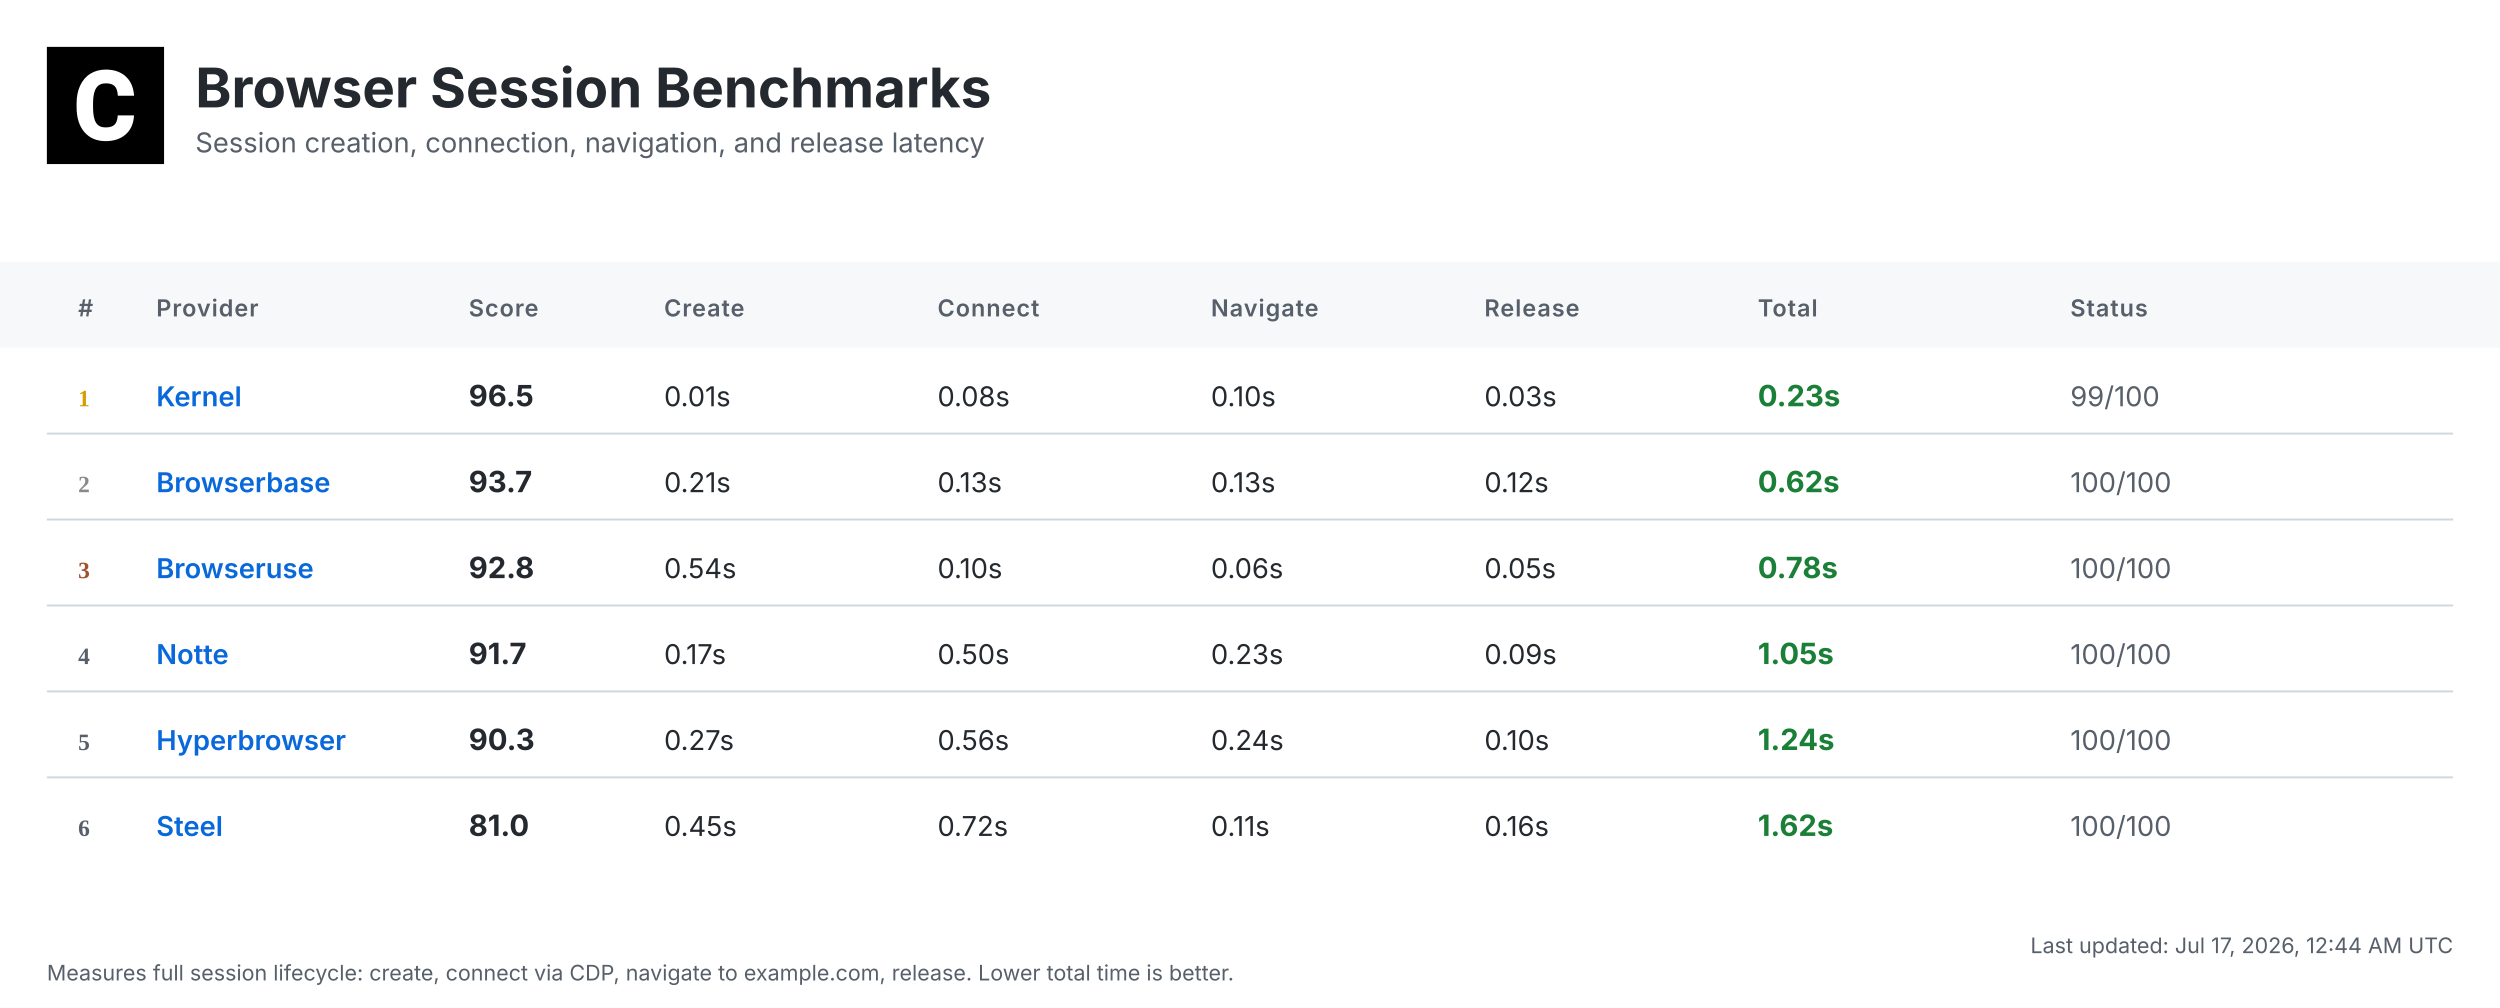
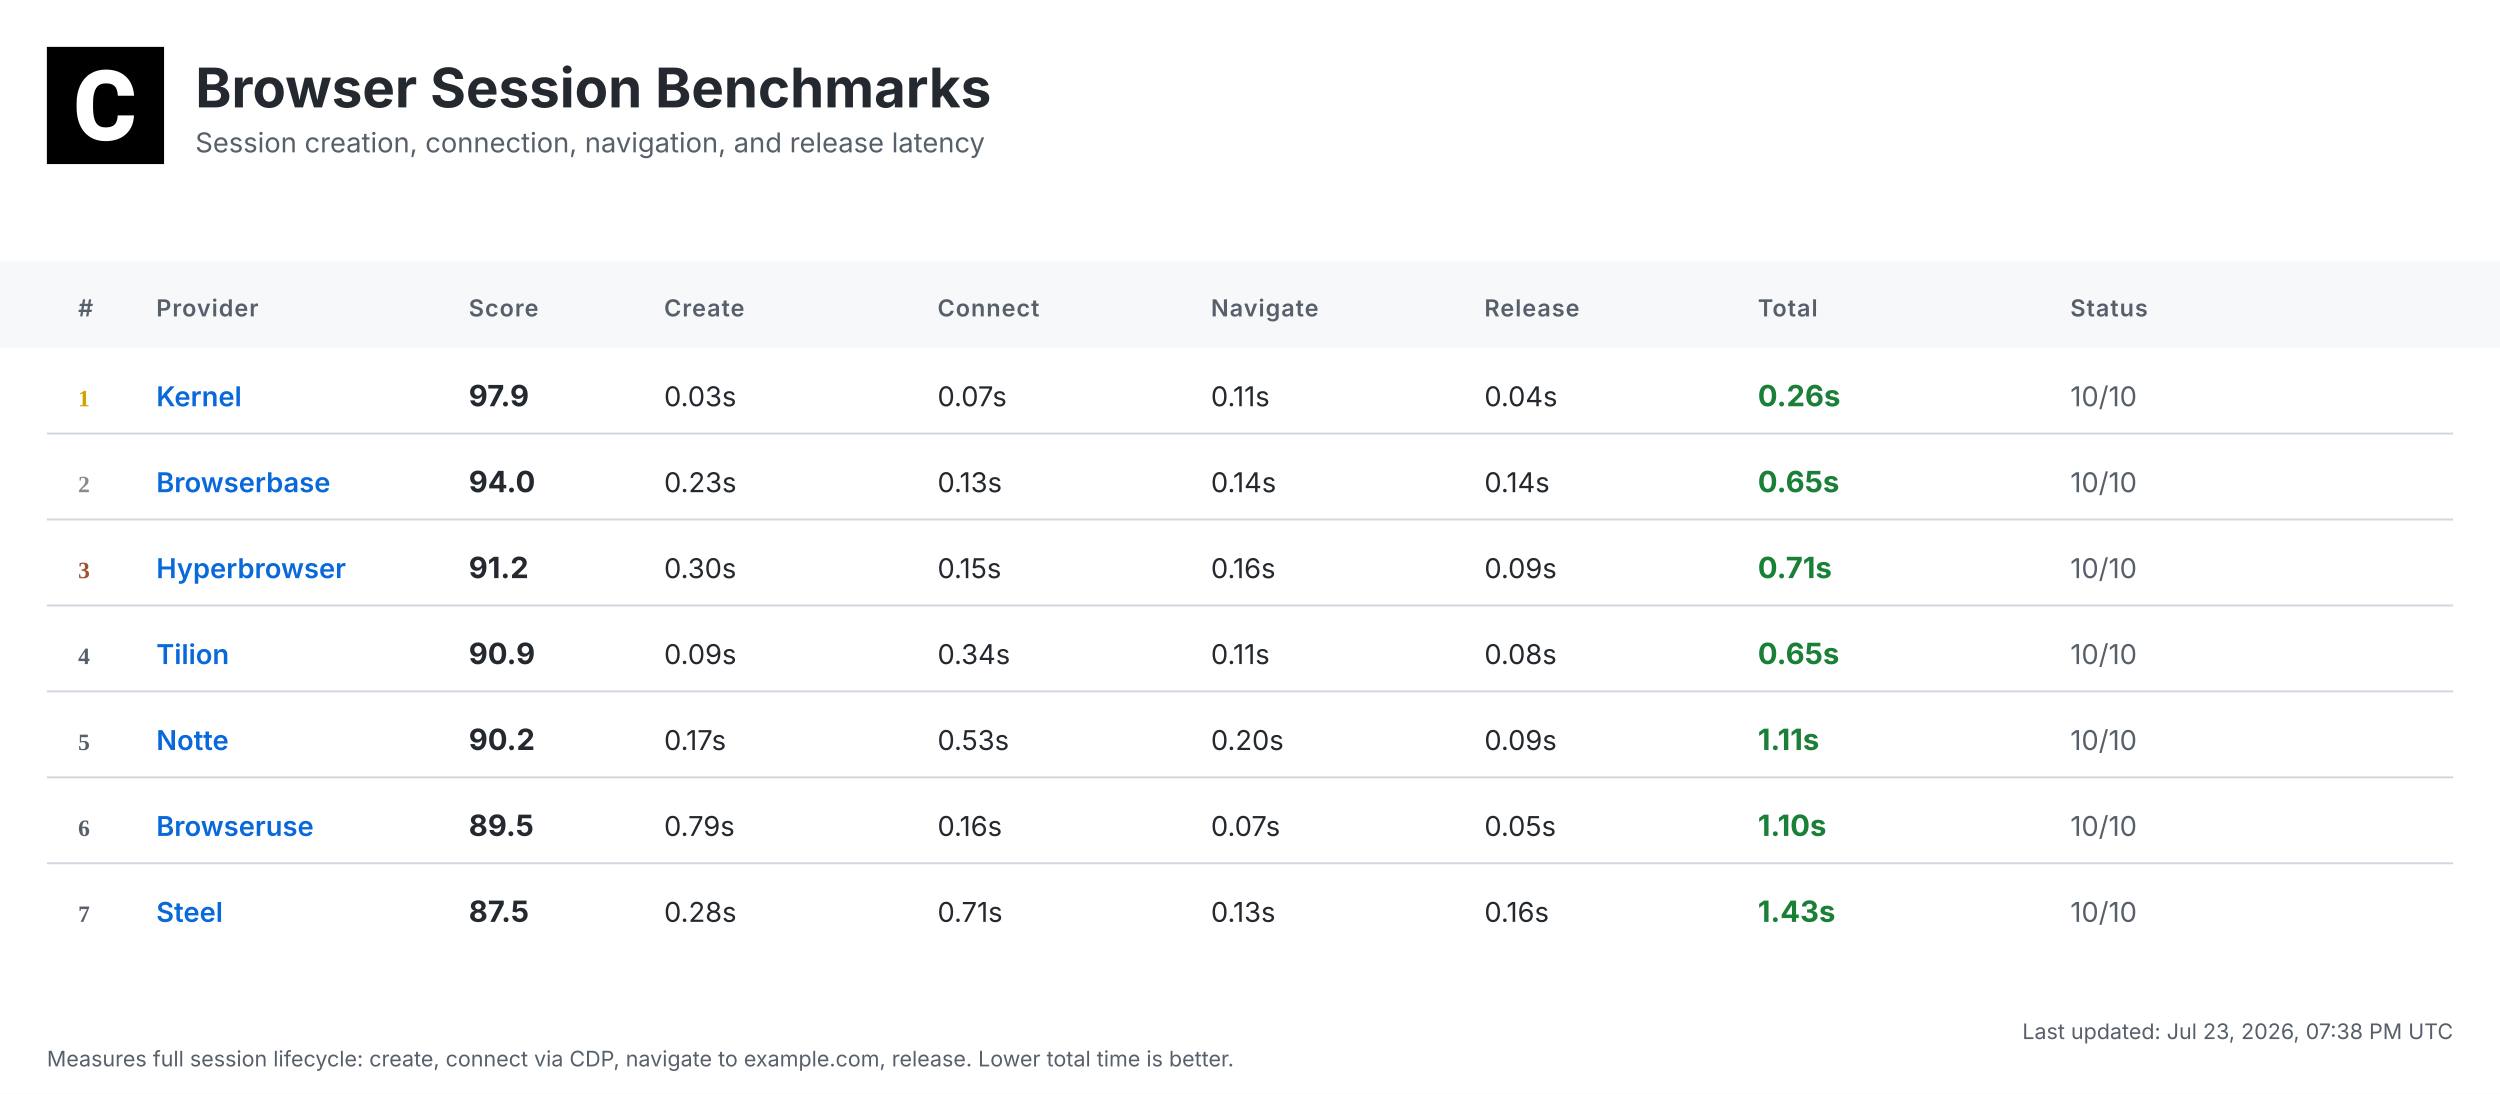
- <svg xmlns="http://www.w3.org/2000/svg" width="1280" height="516" viewBox="0 0 1280 516">
+ <svg xmlns="http://www.w3.org/2000/svg" width="1280" height="560" viewBox="0 0 1280 560">
  <defs>
    <linearGradient id="headerGrad" x1="0%" y1="0%" x2="100%" y2="100%">
      <stop offset="0%" style="stop-color:#f6f8fa;stop-opacity:1" />
      <stop offset="100%" style="stop-color:#ffffff;stop-opacity:1" />
    </linearGradient>
  </defs>
  <style>
    .bg { fill: #ffffff; }
    .header-bg { fill: url(#headerGrad); }
    .table-header-bg { fill: #f6f8fa; }
    .table-header { font: 600 12px 'Inter', 'SF Pro Display', -apple-system, BlinkMacSystemFont, 'Segoe UI', Roboto, Helvetica, Arial, sans-serif; fill: #57606a; text-transform: uppercase; letter-spacing: 0.5px; }
    .row { font: 14px 'Inter', 'SF Pro Display', -apple-system, BlinkMacSystemFont, 'Segoe UI', Roboto, Helvetica, Arial, sans-serif; fill: #24292f; }
    .rank { font-weight: 700; fill: #57606a; }
    .rank-1 { fill: #d4a000; }
    .rank-2 { fill: #8a8a8a; }
    .rank-3 { fill: #a0522d; }
    .provider { font-weight: 600; fill: #0969da; }
    .total { font-weight: 700; font-size: 15px; }
    .fast { fill: #1a7f37; }
    .medium { fill: #9a6700; }
    .slow { fill: #cf222e; }
    .status { fill: #57606a; }
    .divider { stroke: #d0d7de; stroke-width: 1; }
    .timestamp { font: 11px 'Inter', 'SF Pro Display', -apple-system, BlinkMacSystemFont, 'Segoe UI', Roboto, Helvetica, Arial, sans-serif; fill: #57606a; }
    .title { font: bold 28px 'Inter', 'SF Pro Display', -apple-system, BlinkMacSystemFont, 'Segoe UI', Roboto, Helvetica, Arial, sans-serif; fill: #24292f; }
    .subtitle { font: 14px 'Inter', 'SF Pro Display', -apple-system, BlinkMacSystemFont, 'Segoe UI', Roboto, Helvetica, Arial, sans-serif; fill: #57606a; }
  </style>
-   <rect class="bg" width="1280" height="516" />
+   <rect class="bg" width="1280" height="560" />
  <g transform="translate(24, 24)">
    <rect width="60" height="60" fill="#000000" />
    <g transform="scale(0.035) translate(0, 0)">
      <path fill="#ffffff" d="M1036.26,1002.28h237.87l-.93,19.09c-8.38,110.32-49.81,198.3-123.82,262.07-73.09,63.31-170.84,95.43-290.48,95.43-130.81,0-235.55-44.69-311.43-133.6-74.48-87.98-112.65-209.48-112.65-361.23v-60.51c0-96.83,17.7-183.41,51.68-257.43,34.91-74.95,85.19-133.61,149.89-173.63,64.7-40.04,140.12-60.52,225.3-60.52,117.77,0,214.13,32.12,286.29,95.9,72.62,63.3,114.98,153.61,126.15,267.67l1.86,19.08h-238.34l-.93-15.83c-4.65-59.11-20.95-101.94-47.95-127.08-27-25.6-69.83-38.17-127.08-38.17-61.91,0-107.06,20.95-137.33,65.17-31.65,45.15-47.94,117.77-48.87,215.53v74.48c0,102.41,15.36,177.83,45.62,223.91,28.86,44.22,74.01,65.63,137.79,65.63,58.19,0,101.48-12.57,128.95-38.17,26.99-25.14,43.29-66.1,47.48-121.5l.93-16.3Z" />
    </g>
  </g>
  <text class="title" x="100" y="55">Browser Session Benchmarks</text>
  <text class="subtitle" x="100" y="78">Session creation, connection, navigation, and release latency</text>
  <rect class="table-header-bg" y="134" width="1280" height="44" />
  <text class="table-header" x="40" y="162">#</text>
  <text class="table-header" x="80" y="162">Provider</text>
  <text class="table-header" x="240" y="162">Score</text>
  <text class="table-header" x="340" y="162">Create</text>
  <text class="table-header" x="480" y="162">Connect</text>
  <text class="table-header" x="620" y="162">Navigate</text>
  <text class="table-header" x="760" y="162">Release</text>
  <text class="table-header" x="900" y="162">Total</text>
  <text class="table-header" x="1060" y="162">Status</text>
  <text class="rank rank-1" x="40" y="208">1</text>
  <text class="row provider" x="80" y="208">Kernel</text>
-   <text class="row total" x="240" y="208">96.5</text>
-   <text class="row" x="340" y="208">0.01s</text>
-   <text class="row" x="480" y="208">0.08s</text>
-   <text class="row" x="620" y="208">0.10s</text>
-   <text class="row" x="760" y="208">0.03s</text>
-   <text class="row total fast" x="900" y="208">0.23s</text>
-   <text class="row status" x="1060" y="208">99/100</text>
+   <text class="row total" x="240" y="208">97.9</text>
+   <text class="row" x="340" y="208">0.03s</text>
+   <text class="row" x="480" y="208">0.07s</text>
+   <text class="row" x="620" y="208">0.11s</text>
+   <text class="row" x="760" y="208">0.04s</text>
+   <text class="row total fast" x="900" y="208">0.26s</text>
+   <text class="row status" x="1060" y="208">10/10</text>
  <line class="divider" x1="24" y1="222" x2="1256" y2="222" />
  <text class="rank rank-2" x="40" y="252">2</text>
  <text class="row provider" x="80" y="252">Browserbase</text>
-   <text class="row total" x="240" y="252">93.7</text>
-   <text class="row" x="340" y="252">0.21s</text>
+   <text class="row total" x="240" y="252">94.0</text>
+   <text class="row" x="340" y="252">0.23s</text>
  <text class="row" x="480" y="252">0.13s</text>
-   <text class="row" x="620" y="252">0.13s</text>
-   <text class="row" x="760" y="252">0.12s</text>
-   <text class="row total fast" x="900" y="252">0.62s</text>
-   <text class="row status" x="1060" y="252">100/100</text>
+   <text class="row" x="620" y="252">0.14s</text>
+   <text class="row" x="760" y="252">0.14s</text>
+   <text class="row total fast" x="900" y="252">0.65s</text>
+   <text class="row status" x="1060" y="252">10/10</text>
  <line class="divider" x1="24" y1="266" x2="1256" y2="266" />
  <text class="rank rank-3" x="40" y="296">3</text>
-   <text class="row provider" x="80" y="296">Browseruse</text>
-   <text class="row total" x="240" y="296">92.8</text>
-   <text class="row" x="340" y="296">0.54s</text>
-   <text class="row" x="480" y="296">0.10s</text>
-   <text class="row" x="620" y="296">0.06s</text>
-   <text class="row" x="760" y="296">0.05s</text>
-   <text class="row total fast" x="900" y="296">0.78s</text>
-   <text class="row status" x="1060" y="296">100/100</text>
+   <text class="row provider" x="80" y="296">Hyperbrowser</text>
+   <text class="row total" x="240" y="296">91.2</text>
+   <text class="row" x="340" y="296">0.30s</text>
+   <text class="row" x="480" y="296">0.15s</text>
+   <text class="row" x="620" y="296">0.16s</text>
+   <text class="row" x="760" y="296">0.09s</text>
+   <text class="row total fast" x="900" y="296">0.71s</text>
+   <text class="row status" x="1060" y="296">10/10</text>
  <line class="divider" x1="24" y1="310" x2="1256" y2="310" />
  <text class="rank" x="40" y="340">4</text>
-   <text class="row provider" x="80" y="340">Notte</text>
-   <text class="row total" x="240" y="340">91.7</text>
-   <text class="row" x="340" y="340">0.17s</text>
-   <text class="row" x="480" y="340">0.50s</text>
-   <text class="row" x="620" y="340">0.23s</text>
-   <text class="row" x="760" y="340">0.09s</text>
-   <text class="row total fast" x="900" y="340">1.05s</text>
-   <text class="row status" x="1060" y="340">100/100</text>
+   <text class="row provider" x="80" y="340">Tilion</text>
+   <text class="row total" x="240" y="340">90.9</text>
+   <text class="row" x="340" y="340">0.09s</text>
+   <text class="row" x="480" y="340">0.34s</text>
+   <text class="row" x="620" y="340">0.11s</text>
+   <text class="row" x="760" y="340">0.08s</text>
+   <text class="row total fast" x="900" y="340">0.65s</text>
+   <text class="row status" x="1060" y="340">10/10</text>
  <line class="divider" x1="24" y1="354" x2="1256" y2="354" />
  <text class="rank" x="40" y="384">5</text>
-   <text class="row provider" x="80" y="384">Hyperbrowser</text>
-   <text class="row total" x="240" y="384">90.3</text>
-   <text class="row" x="340" y="384">0.27s</text>
-   <text class="row" x="480" y="384">0.56s</text>
-   <text class="row" x="620" y="384">0.24s</text>
-   <text class="row" x="760" y="384">0.10s</text>
-   <text class="row total fast" x="900" y="384">1.24s</text>
-   <text class="row status" x="1060" y="384">100/100</text>
+   <text class="row provider" x="80" y="384">Notte</text>
+   <text class="row total" x="240" y="384">90.2</text>
+   <text class="row" x="340" y="384">0.17s</text>
+   <text class="row" x="480" y="384">0.53s</text>
+   <text class="row" x="620" y="384">0.20s</text>
+   <text class="row" x="760" y="384">0.09s</text>
+   <text class="row total fast" x="900" y="384">1.11s</text>
+   <text class="row status" x="1060" y="384">10/10</text>
  <line class="divider" x1="24" y1="398" x2="1256" y2="398" />
  <text class="rank" x="40" y="428">6</text>
-   <text class="row provider" x="80" y="428">Steel</text>
-   <text class="row total" x="240" y="428">81.0</text>
-   <text class="row" x="340" y="428">0.45s</text>
-   <text class="row" x="480" y="428">0.72s</text>
-   <text class="row" x="620" y="428">0.11s</text>
-   <text class="row" x="760" y="428">0.16s</text>
-   <text class="row total fast" x="900" y="428">1.62s</text>
-   <text class="row status" x="1060" y="428">100/100</text>
-   <text class="timestamp" x="1256" y="488" text-anchor="end">Last updated: Jul 17, 2026, 12:44 AM UTC</text>
-   <text class="timestamp" x="24" y="502">Measures full session lifecycle: create, connect via CDP, navigate to example.com, release. Lower total time is better.</text>
+   <text class="row provider" x="80" y="428">Browseruse</text>
+   <text class="row total" x="240" y="428">89.5</text>
+   <text class="row" x="340" y="428">0.79s</text>
+   <text class="row" x="480" y="428">0.16s</text>
+   <text class="row" x="620" y="428">0.07s</text>
+   <text class="row" x="760" y="428">0.05s</text>
+   <text class="row total fast" x="900" y="428">1.10s</text>
+   <text class="row status" x="1060" y="428">10/10</text>
+   <line class="divider" x1="24" y1="442" x2="1256" y2="442" />
+   <text class="rank" x="40" y="472">7</text>
+   <text class="row provider" x="80" y="472">Steel</text>
+   <text class="row total" x="240" y="472">87.5</text>
+   <text class="row" x="340" y="472">0.28s</text>
+   <text class="row" x="480" y="472">0.71s</text>
+   <text class="row" x="620" y="472">0.13s</text>
+   <text class="row" x="760" y="472">0.16s</text>
+   <text class="row total fast" x="900" y="472">1.43s</text>
+   <text class="row status" x="1060" y="472">10/10</text>
+   <text class="timestamp" x="1256" y="532" text-anchor="end">Last updated: Jul 23, 2026, 07:38 PM UTC</text>
+   <text class="timestamp" x="24" y="546">Measures full session lifecycle: create, connect via CDP, navigate to example.com, release. Lower total time is better.</text>
</svg>
